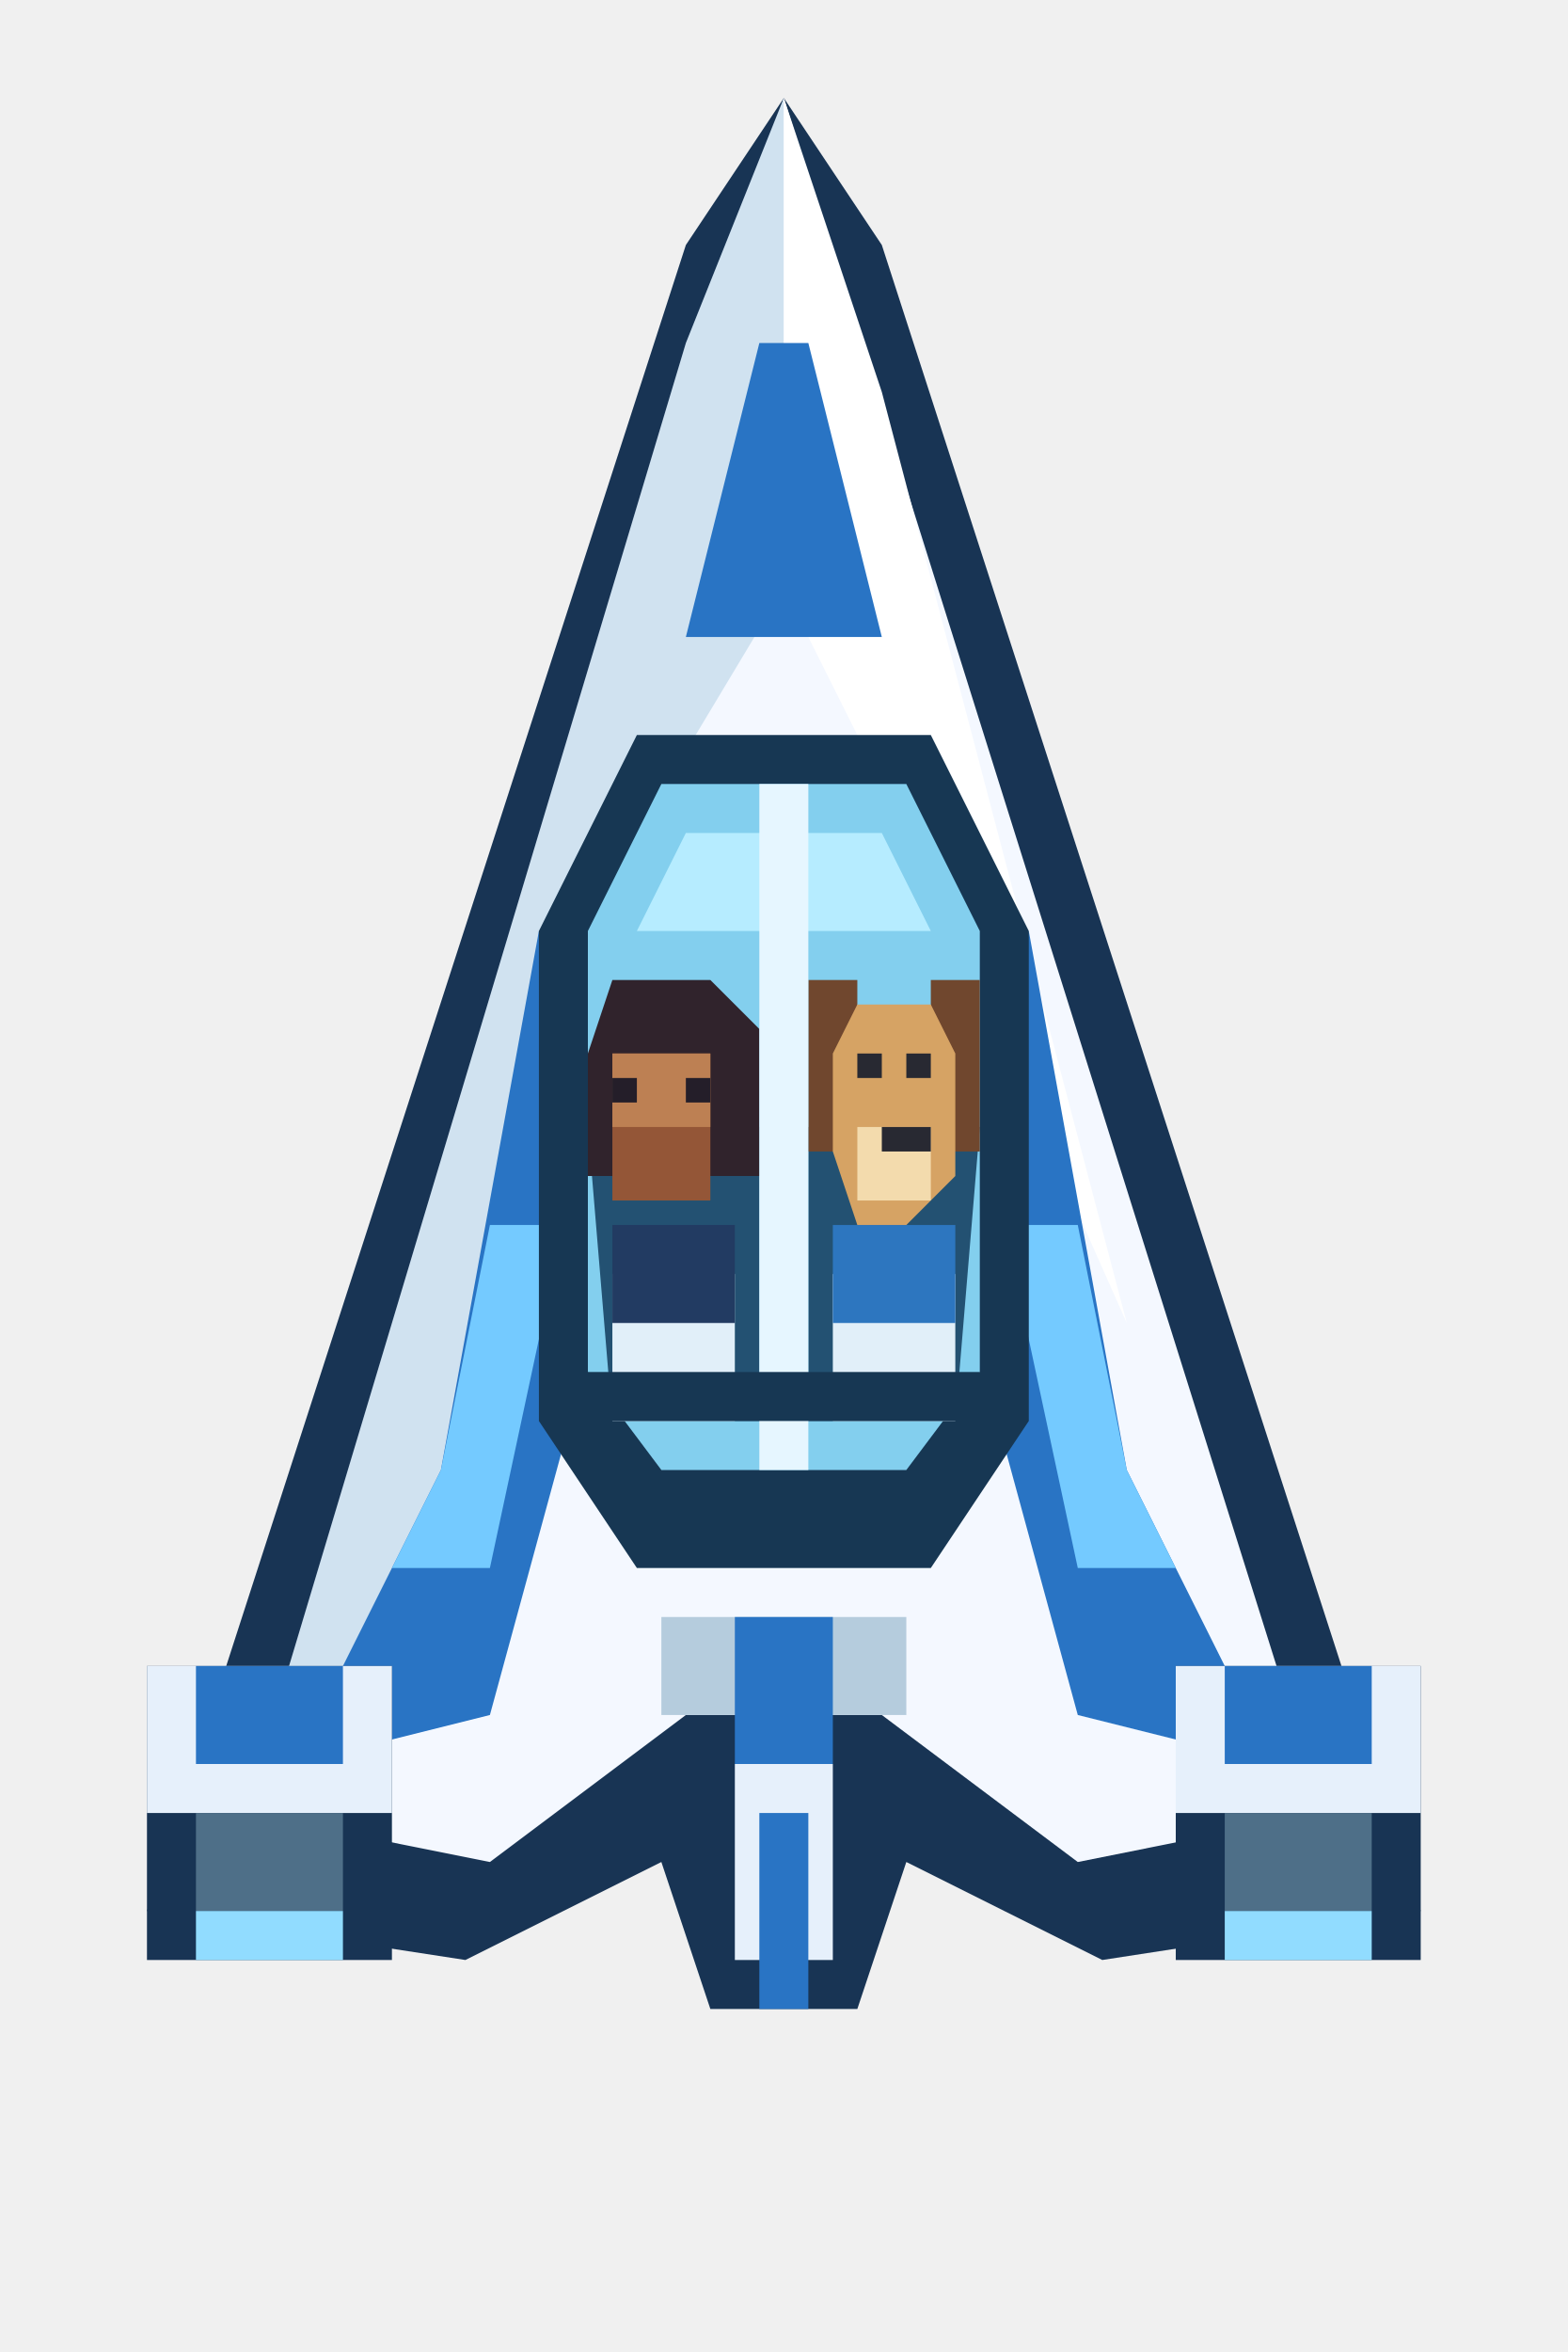
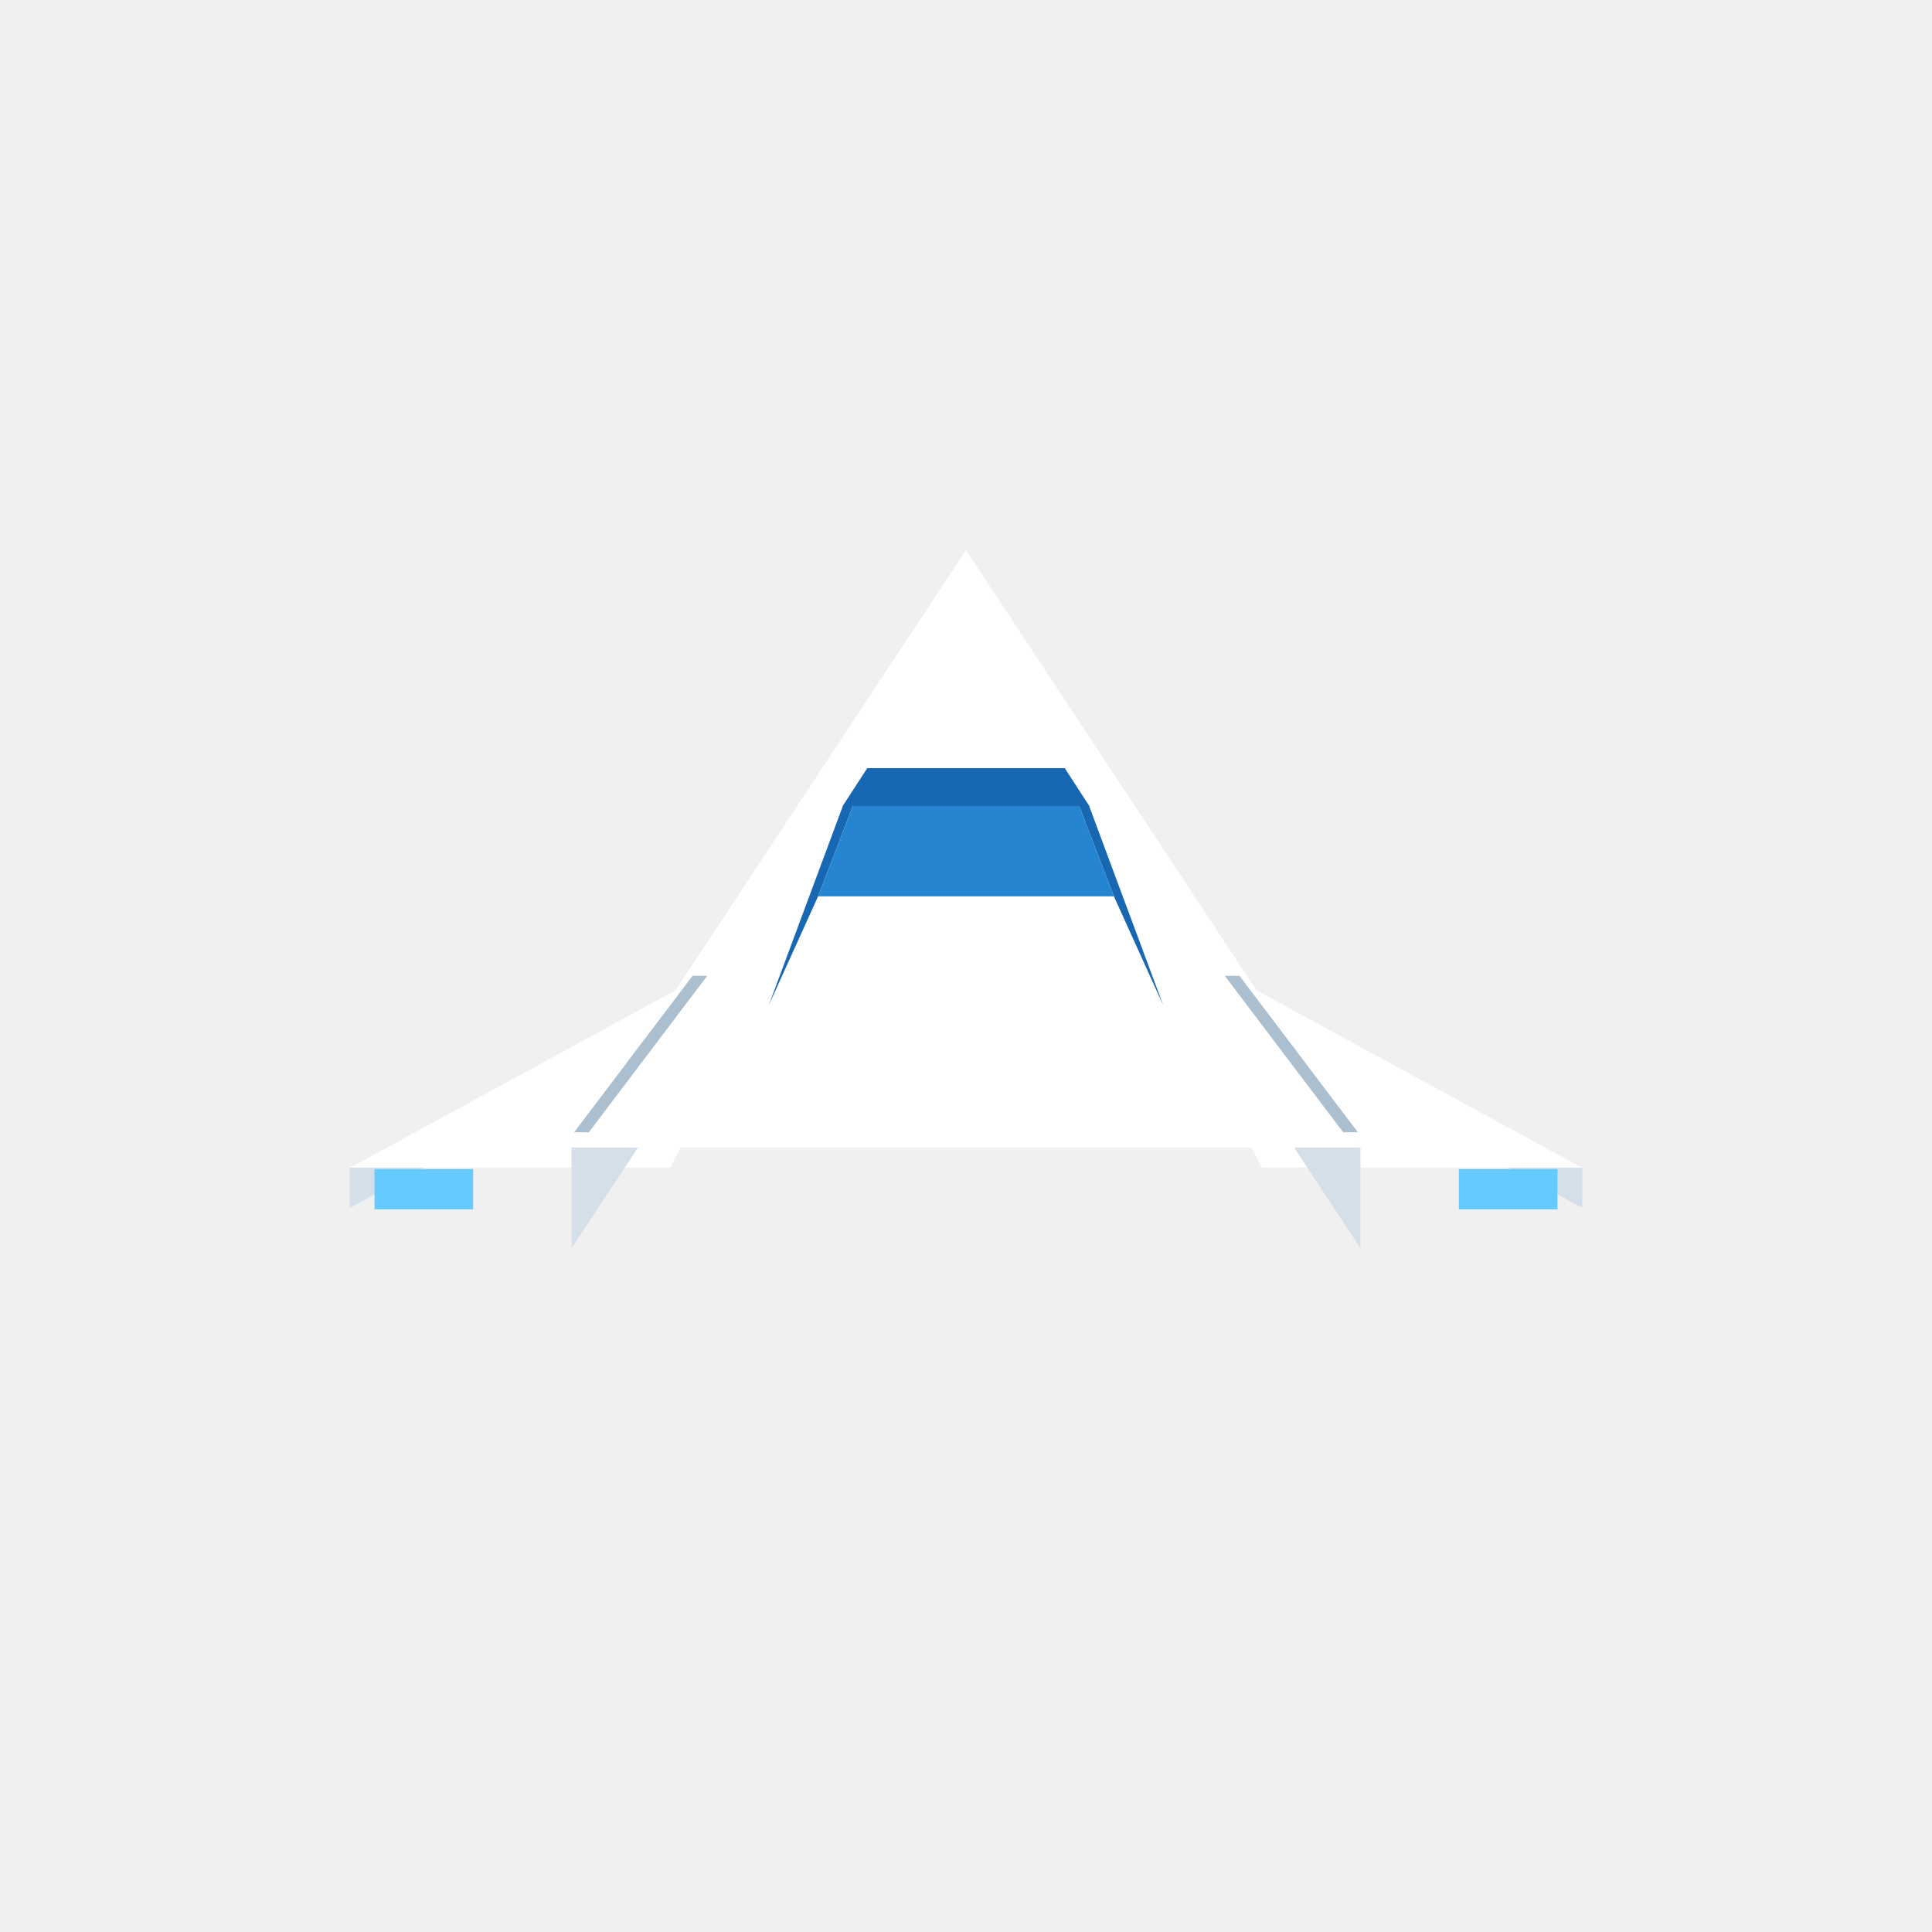
- <svg xmlns="http://www.w3.org/2000/svg" width="64" height="96" viewBox="0 0 64 96">
-   <g id="ship">
-     <path fill="#183454" d="M32 4 36 10 58 78 45 80 37 76 35 82H29L27 76 19 80 6 78 28 10Z" />
-     <path fill="#f4f8ff" d="M32 4 54 74 44 76 36 70H28L20 76 10 74Z" />
-     <path fill="#d0e2f0" d="M32 4V24L26 34 18 66 10 74 28 14Z" />
-     <path fill="#ffffff" d="M32 4 36 16 46 54 38 36 32 24Z" />
-     <path fill="#2974c4" d="M22 38 18 60 12 72 20 70 26 48Z" />
-     <path fill="#2974c4" d="M42 38 46 60 52 72 44 70 38 48Z" />
-     <path fill="#74caff" d="M20 50 18 60 16 64H20L23 50ZM44 50 46 60 48 64H44L41 50Z" />
-     <path fill="#2974c4" d="M31 14H33L36 26H28Z" />
-     <path fill="#173753" d="M26 30H38L42 38V58L38 64H26L22 58V38Z" />
-     <path fill="#83cfee" d="M27 32H37L40 38V56L37 60H27L24 56V38Z" />
-     <path fill="#b6ecff" d="M28 34H36L38 38H26Z" />
-     <path fill="#235172" d="M24 46H31V58H25ZM33 46H40L39 58H33Z" />
-     <path fill="#e1eff9" d="M25 52H30V58H25ZM34 52H39V58H34Z" />
-     <path fill="#223b62" d="M25 50H30V54H25Z" />
-     <path fill="#30232c" d="M25 40H29L31 42V48H24V43Z" />
-     <path fill="#945637" d="M25 43H29V49H25Z" />
-     <path fill="#bd8053" d="M25 43H29V46H25Z" />
-     <path fill="#241e29" d="M25 44H26V45H25ZM28 44H29V45H28Z" />
-     <path fill="#2d76bf" d="M34 50H39V54H34Z" />
-     <path fill="#70472e" d="M33 40H35V47H33ZM38 40H40V47H38Z" />
-     <path fill="#d6a364" d="M35 41H38L39 43V48L37 50H35L34 47V43Z" />
-     <path fill="#f3dbad" d="M35 46H38V49H35Z" />
-     <path fill="#282932" d="M35 43H36V44H35ZM37 43H38V44H37ZM36 46H38V47H36Z" />
-     <path fill="#e6f6ff" d="M31 32H33V60H31Z" />
-     <path fill="#173753" d="M24 56H40V58H24Z" />
-     <path fill="#b5ccdd" d="M27 66H37V70H27Z" />
-     <path fill="#2974c4" d="M30 66H34V72H30Z" />
-     <path fill="#183454" d="M6 68H16V80H6ZM48 68H58V80H48Z" />
-     <path fill="#e6f0fb" d="M6 68H16V74H6ZM48 68H58V74H48Z" />
-     <path fill="#2974c4" d="M8 68H14V72H8ZM50 68H56V72H50Z" />
-     <path fill="#4e6f88" d="M8 74H14V78H8ZM50 74H56V78H50Z" />
-     <path fill="#91dcff" d="M8 78H14V80H8ZM50 78H56V80H50Z" />
-     <path fill="#e6f0fb" d="M30 72H34V80H30Z" />
-     <path fill="#2974c4" d="M31 74H33V82H31Z" />
-   </g>
+ <svg xmlns="http://www.w3.org/2000/svg" width="96" height="96" viewBox="0 0 96 96">
+   <polygon fill="#d4dfe9" points="39.43,46.00 17.38,58.02 17.38,60.02 39.43,48.00" />
+   <polygon fill="#d4dfe9" points="78.62,58.02 56.57,46.00 56.57,48.00 78.62,60.02" />
+   <polygon fill="#ffffff" points="39.43,46.00 33.30,58.02 17.38,58.02" />
+   <polygon fill="#ffffff" points="56.57,46.00 78.62,58.02 62.70,58.02" />
+   <polygon fill="#64caff" points="18.61,60.09 23.51,60.09 23.51,58.09 18.61,58.09" />
+   <polygon fill="#64caff" points="72.49,60.09 77.39,60.09 77.39,58.09 72.49,58.09" />
+   <polygon fill="#d4dfe9" points="48.00,27.32 28.40,57.02 28.40,62.02 48.00,32.32" />
+   <polygon fill="#d4dfe9" points="67.60,57.02 48.00,27.32 48.00,32.32 67.60,62.02" />
+   <polygon fill="#ffffff" points="48.00,27.32 67.60,57.02 28.40,57.02" />
+   <polygon fill="#d4dfe9" points="48.00,51.36 48.00,57.02 48.00,50.61" />
+   <polygon fill="#abbfce" points="29.26,56.26 28.53,56.26 34.41,48.49 35.14,48.49" />
+   <polygon fill="#abbfce" points="60.86,48.49 61.59,48.49 67.47,56.26 66.74,56.26" />
+   <polygon fill="#1767b3" points="38.20,49.95 41.88,40.05 43.10,38.17 40.65,44.54" />
+   <polygon fill="#1767b3" points="54.12,40.05 57.80,49.95 55.35,44.54 52.90,38.17" />
+   <polygon fill="#2585d0" points="43.10,38.17 52.90,38.17 55.35,44.54 40.65,44.54" />
+   <polygon fill="#1767b3" points="41.88,40.05 54.12,40.05 52.90,38.17 43.10,38.17" />
</svg>
